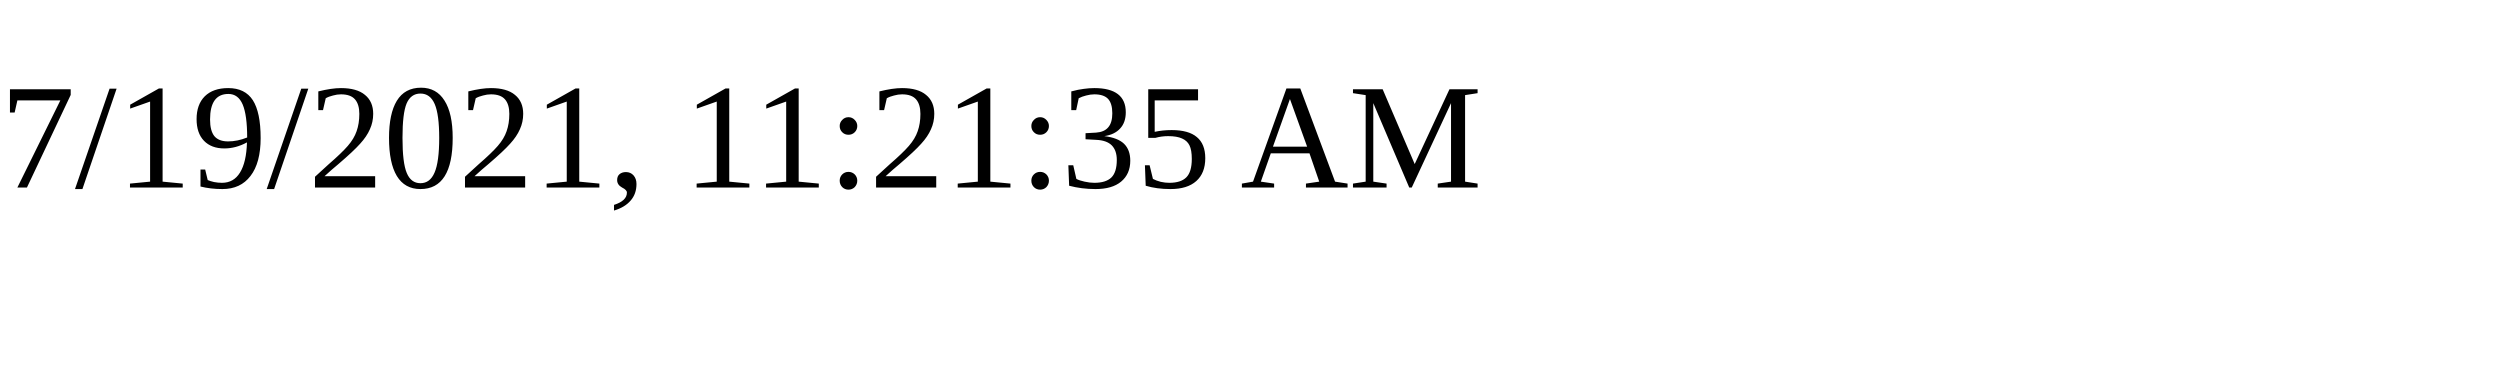
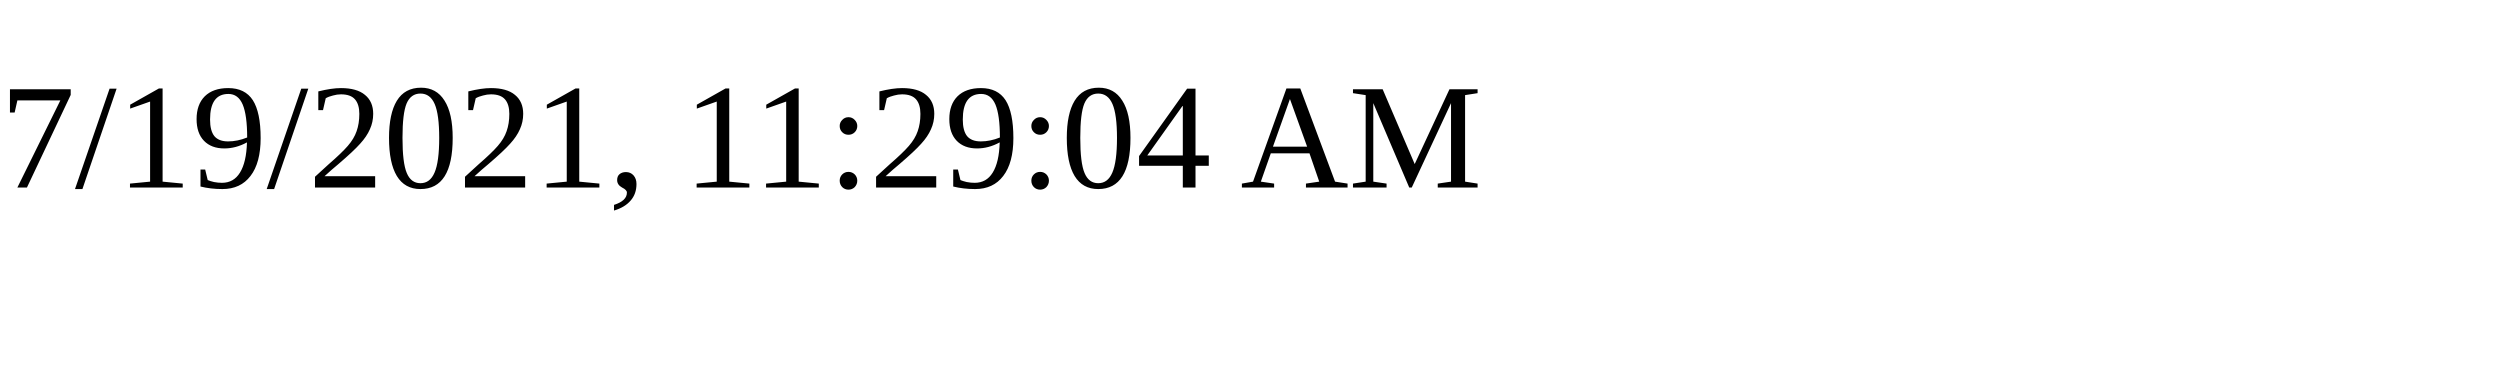
<svg xmlns="http://www.w3.org/2000/svg" height="30" width="200">
-   <text x="0" y="15">7/19/2021, 11:21:35 AM</text>
+   <text x="0" y="15">7/19/2021, 11:29:04 AM</text>
</svg>
